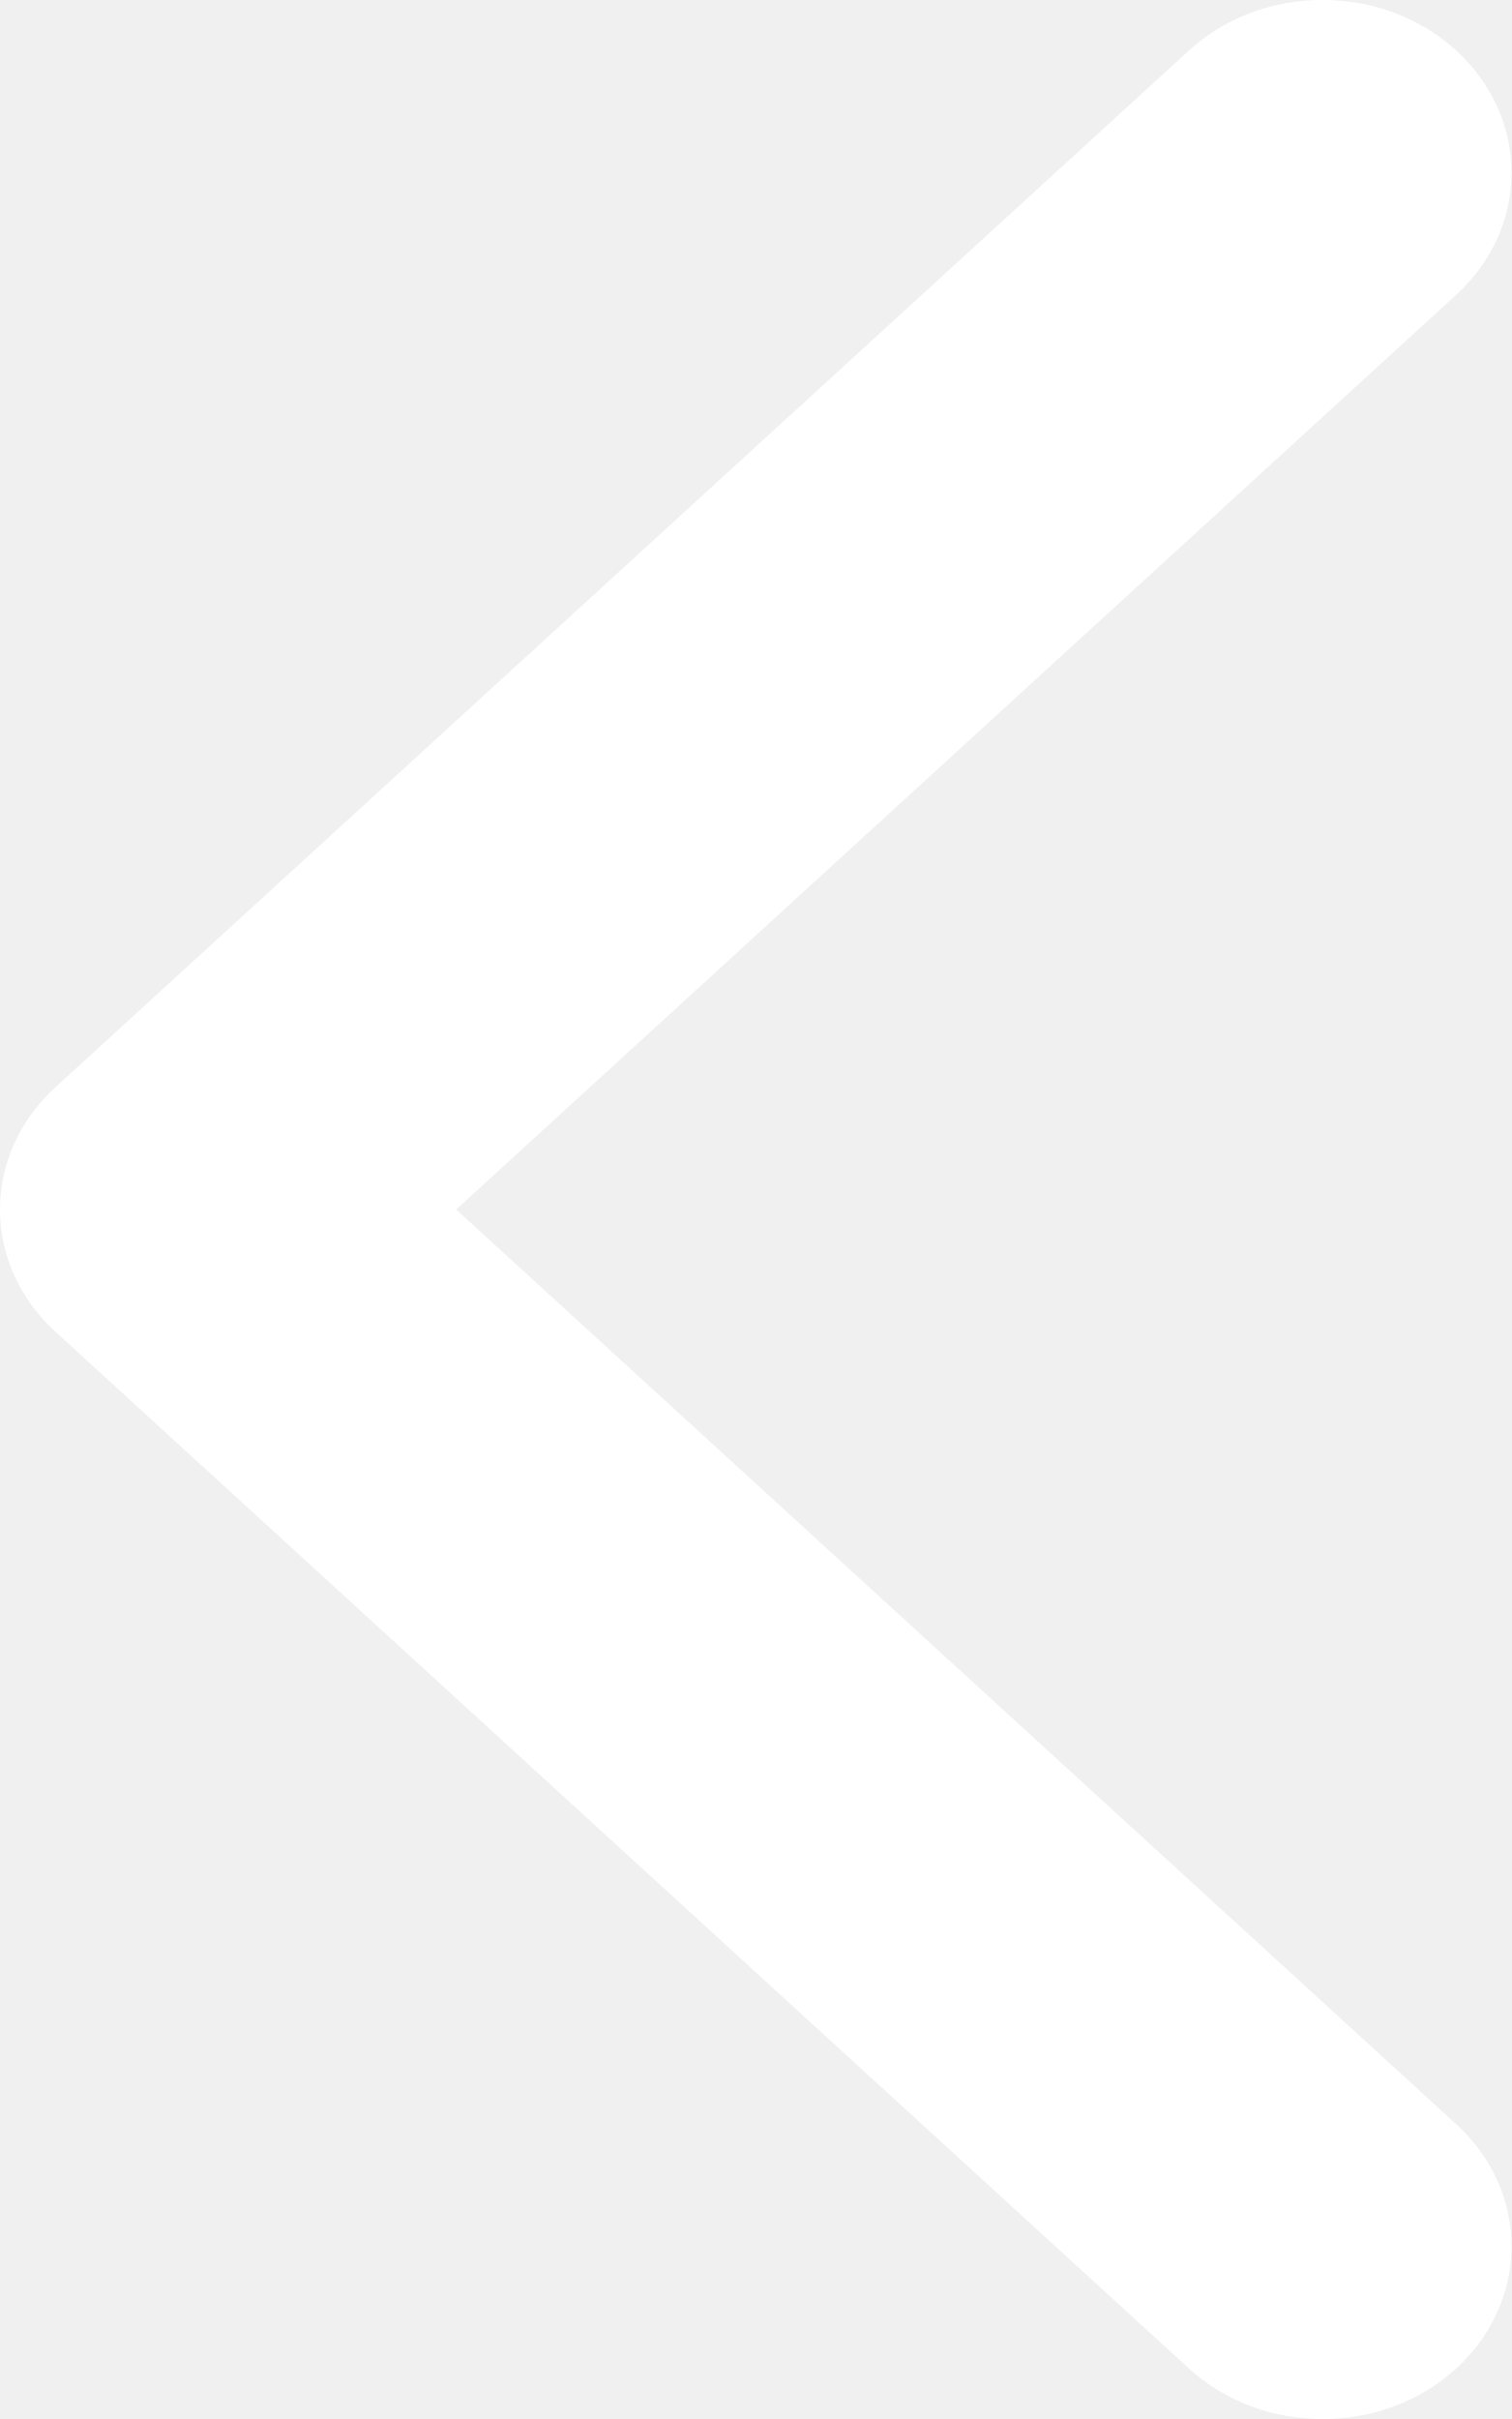
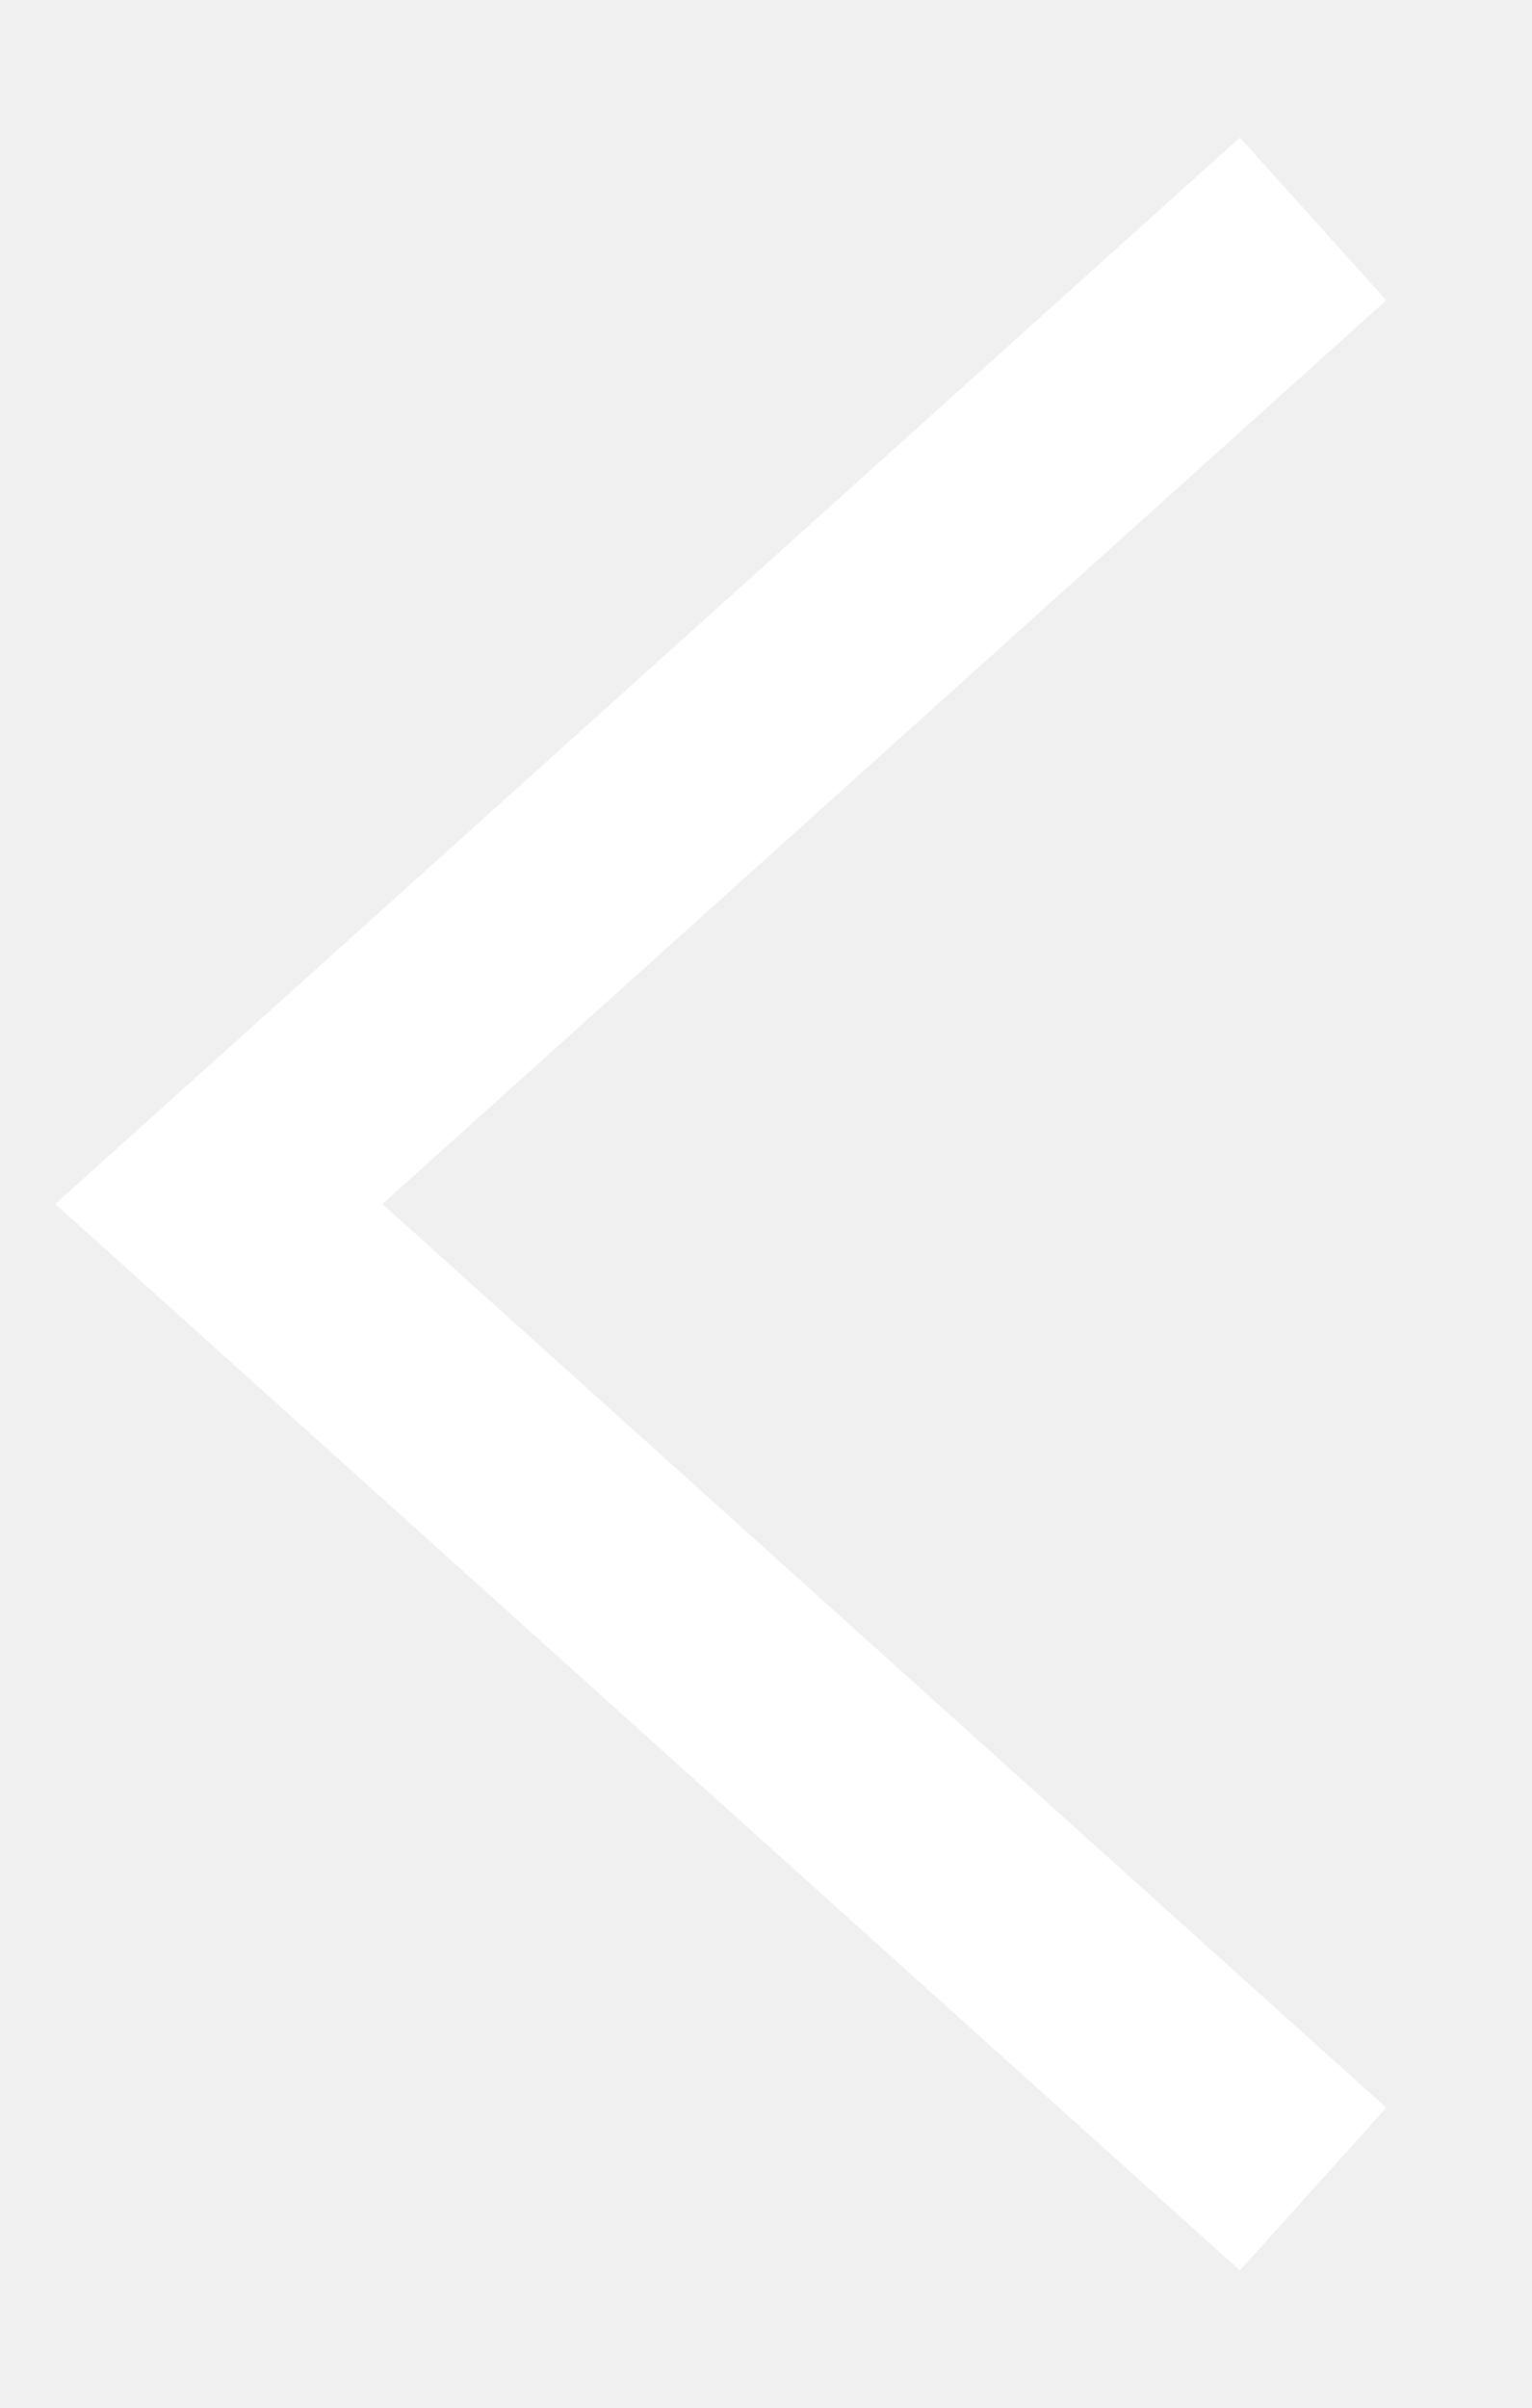
- <svg xmlns="http://www.w3.org/2000/svg" width="5" height="8" viewBox="0 0 5 8" fill="none">
-   <path fill-rule="evenodd" clip-rule="evenodd" d="M4.817 0.167C5.061 0.391 5.061 0.752 4.817 0.975L1.509 4L4.817 7.025C5.061 7.248 5.061 7.609 4.817 7.833C4.573 8.056 4.177 8.056 3.933 7.833L0.183 4.404C-0.061 4.181 -0.061 3.819 0.183 3.596L3.933 0.167C4.177 -0.056 4.573 -0.056 4.817 0.167Z" fill="white" />
+ <svg xmlns="http://www.w3.org/2000/svg" width="7" height="11" viewBox="0 0 7 11" fill="none">
+   <path d="M6 10L1 5.5L6 1" stroke="white" />
</svg>
